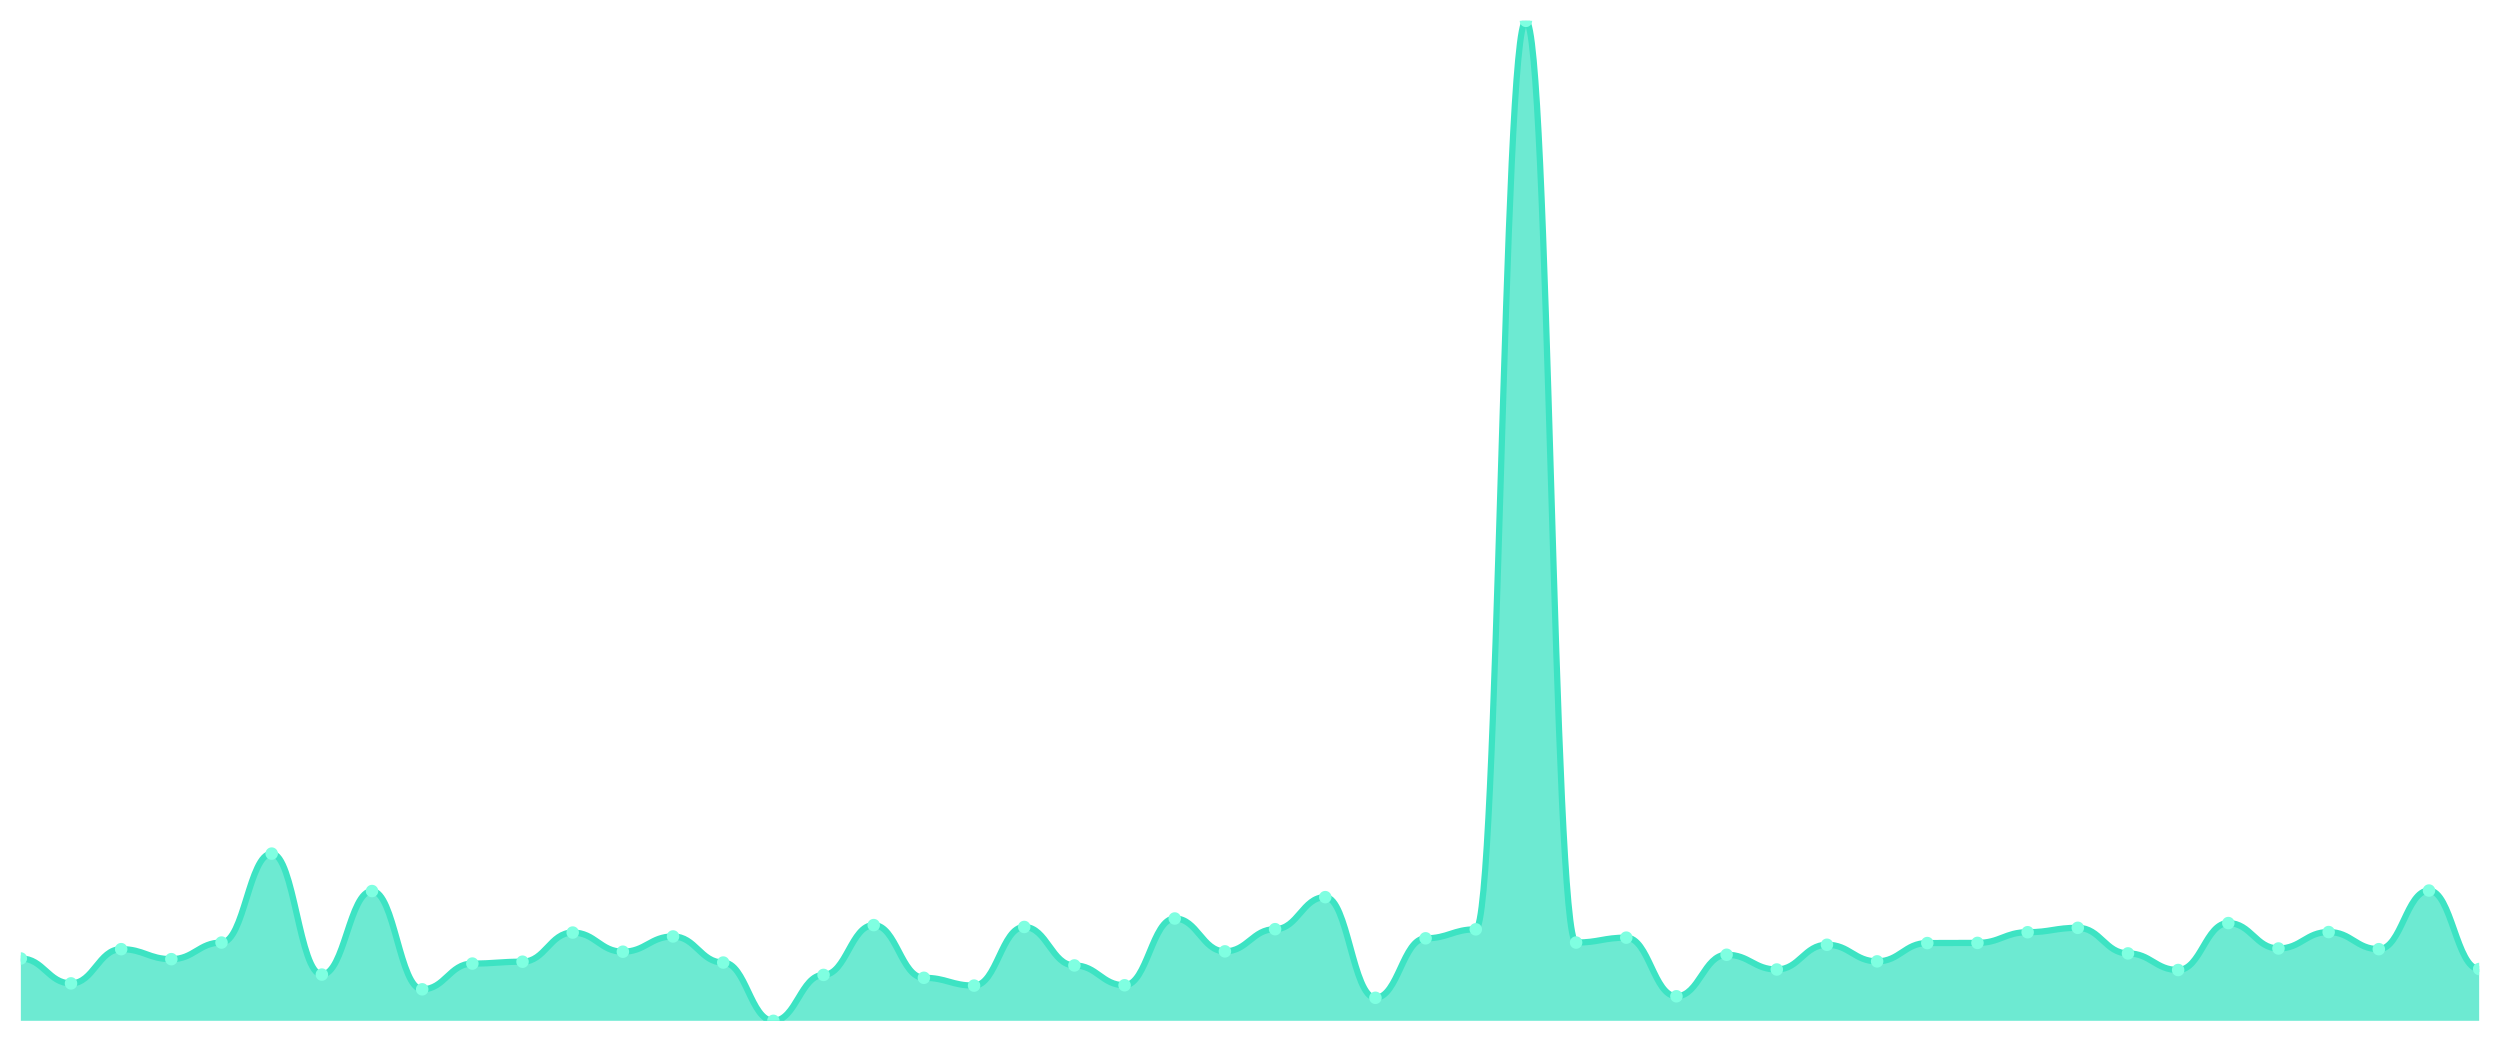
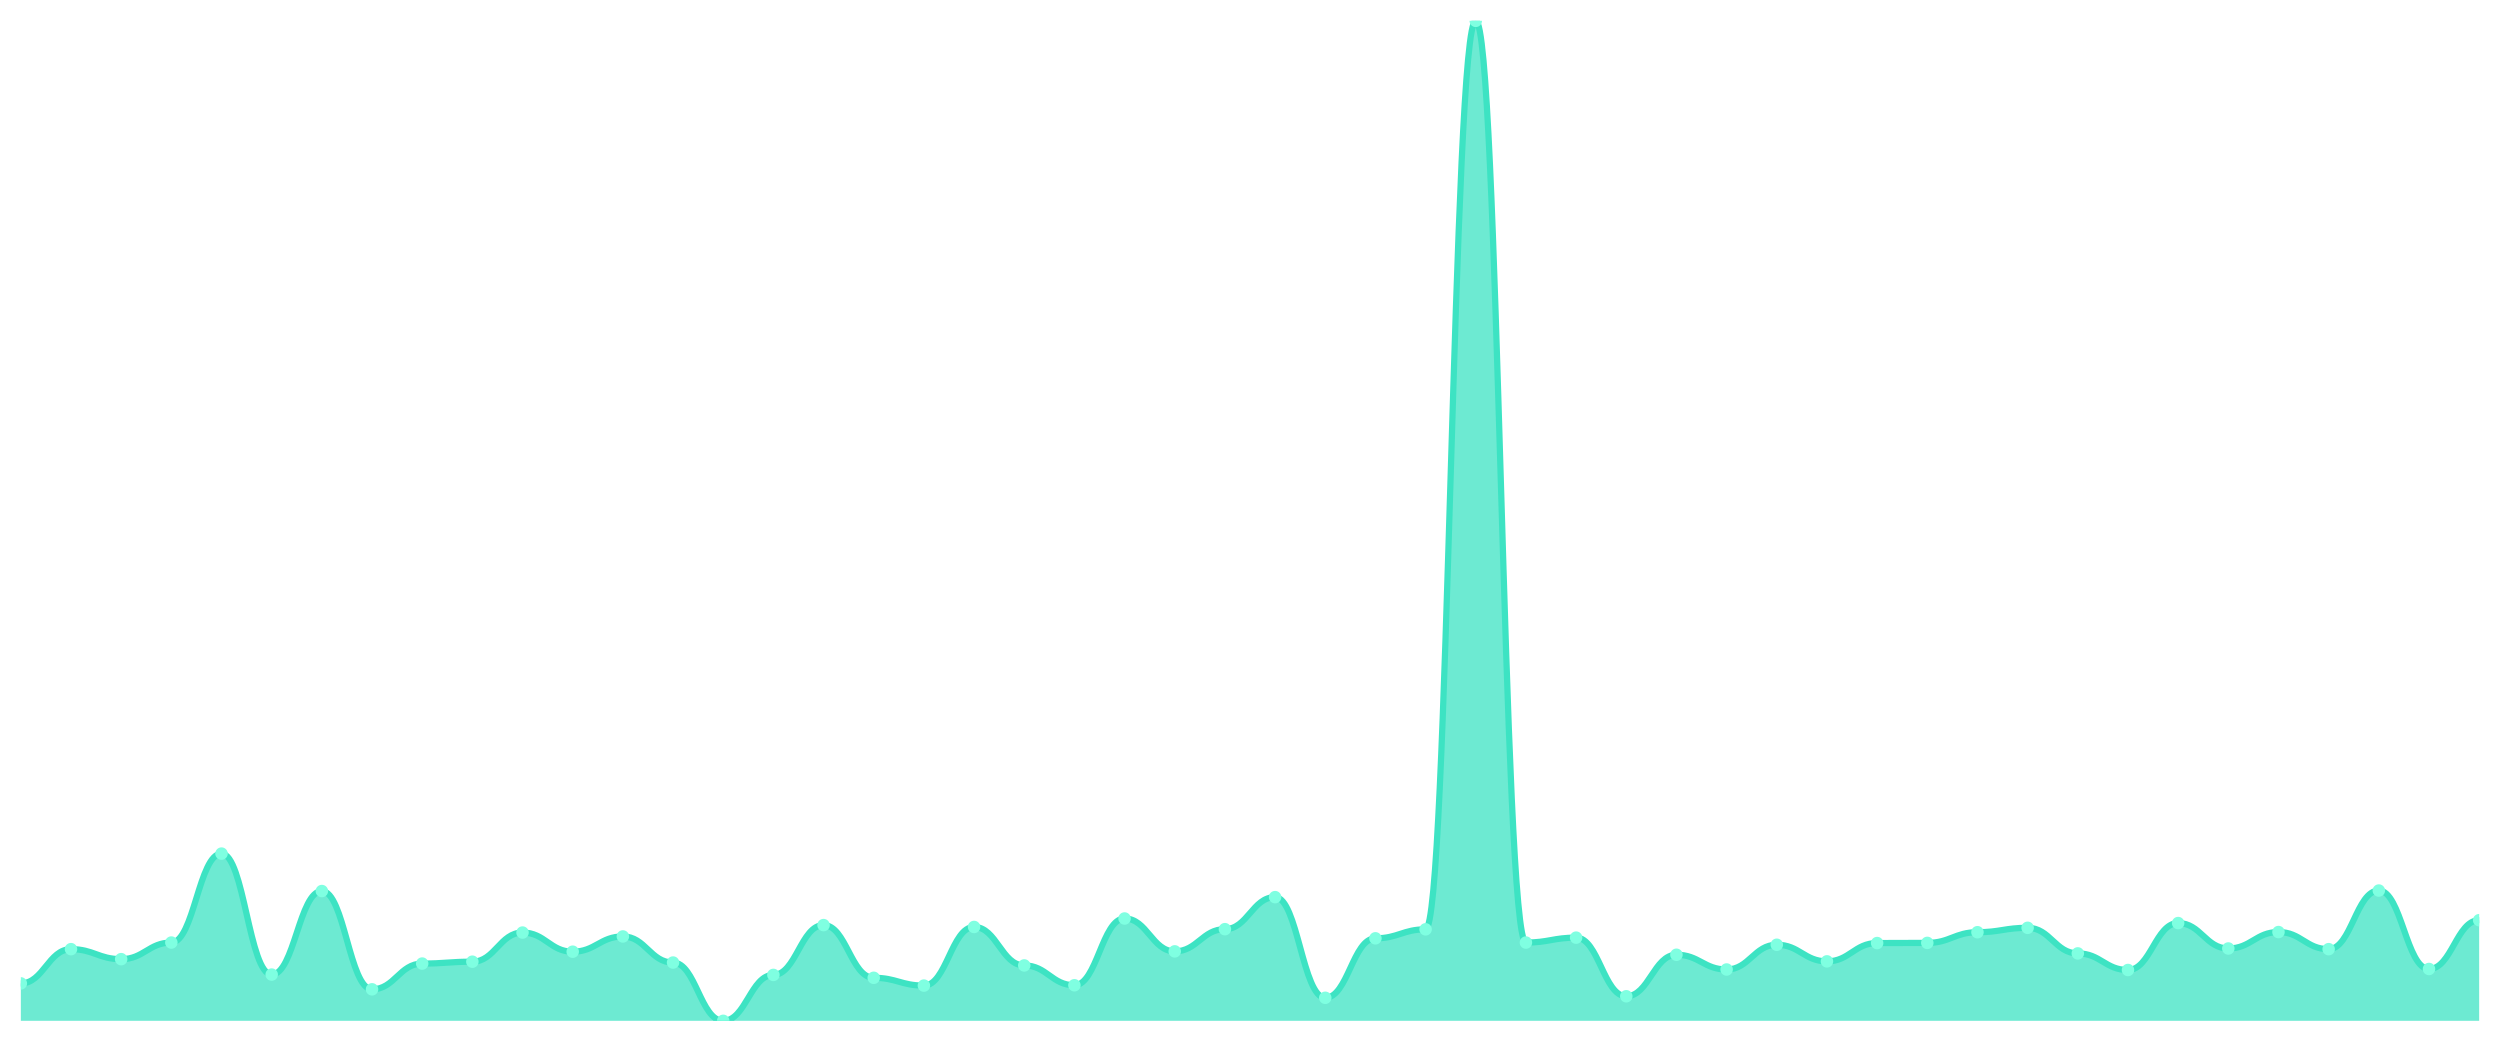
<svg xmlns="http://www.w3.org/2000/svg" viewBox="0 0 1200 500" width="1200" height="500">
  <defs>
    <clipPath id="c">
      <rect x="10" y="10" width="1180" height="480" />
    </clipPath>
  </defs>
  <rect width="1200" height="500" fill="none" />
  <g clip-path="url(#c)">
-     <path d="M 10,490 L 10,460.071 C 20.837,460.071 23.245,472.026 34.082,472.026 C 44.918,472.026 47.327,455.598 58.163,455.598 C 69,455.598 71.408,460.396 82.245,460.396 C 93.082,460.396 95.49,452.426 106.327,452.426 C 117.163,452.426 119.571,409.729 130.408,409.729 C 141.245,409.729 143.653,467.797 154.49,467.797 C 165.327,467.797 167.735,427.702 178.571,427.702 C 189.408,427.702 191.816,474.873 202.653,474.873 C 213.49,474.873 215.898,462.511 226.735,462.511 C 237.571,462.511 239.98,461.616 250.816,461.616 C 261.653,461.616 264.061,447.628 274.898,447.628 C 285.735,447.628 288.143,456.818 298.98,456.818 C 309.816,456.818 312.224,449.498 323.061,449.498 C 333.898,449.498 336.306,462.023 347.143,462.023 C 357.98,462.023 360.388,490 371.224,490 C 382.061,490 384.469,467.96 395.306,467.96 C 406.143,467.96 408.551,444.049 419.388,444.049 C 430.224,444.049 432.633,469.343 443.469,469.343 C 454.306,469.343 456.714,473.084 467.551,473.084 C 478.388,473.084 480.796,444.944 491.633,444.944 C 502.469,444.944 504.878,463.406 515.714,463.406 C 526.551,463.406 528.959,472.921 539.796,472.921 C 550.633,472.921 553.041,440.878 563.878,440.878 C 574.714,440.878 577.122,456.655 587.959,456.655 C 598.796,456.655 601.204,446.001 612.041,446.001 C 622.878,446.001 625.286,430.63 636.122,430.63 C 646.959,430.63 649.367,478.939 660.204,478.939 C 671.041,478.939 673.449,450.393 684.286,450.393 C 695.122,450.393 697.531,446.083 708.367,446.083 C 719.204,446.083 721.612,10 732.449,10 C 743.286,10 745.694,452.426 756.531,452.426 C 767.367,452.426 769.776,450.068 780.612,450.068 C 791.449,450.068 793.857,478.207 804.694,478.207 C 815.531,478.207 817.939,458.282 828.776,458.282 C 839.612,458.282 842.02,465.358 852.857,465.358 C 863.694,465.358 866.102,453.484 876.939,453.484 C 887.776,453.484 890.184,461.454 901.02,461.454 C 911.857,461.454 914.265,452.67 925.102,452.67 C 935.939,452.67 938.347,452.589 949.184,452.589 C 960.02,452.589 962.429,447.465 973.265,447.465 C 984.102,447.465 986.51,445.351 997.347,445.351 C 1008.184,445.351 1010.592,457.631 1021.429,457.631 C 1032.265,457.631 1034.673,465.601 1045.51,465.601 C 1056.347,465.601 1058.755,443.074 1069.592,443.074 C 1080.429,443.074 1082.837,455.273 1093.673,455.273 C 1104.51,455.273 1106.918,447.384 1117.755,447.384 C 1128.592,447.384 1131,455.598 1141.837,455.598 C 1152.673,455.598 1155.082,427.458 1165.918,427.458 C 1176.755,427.458 1179.163,465.114 1190,465.114 L 1190,490 Z" fill="rgba(61,227,195,0.75)" />
-     <path d="M 10,460.071 C 20.837,460.071 23.245,472.026 34.082,472.026 C 44.918,472.026 47.327,455.598 58.163,455.598 C 69,455.598 71.408,460.396 82.245,460.396 C 93.082,460.396 95.49,452.426 106.327,452.426 C 117.163,452.426 119.571,409.729 130.408,409.729 C 141.245,409.729 143.653,467.797 154.49,467.797 C 165.327,467.797 167.735,427.702 178.571,427.702 C 189.408,427.702 191.816,474.873 202.653,474.873 C 213.49,474.873 215.898,462.511 226.735,462.511 C 237.571,462.511 239.98,461.616 250.816,461.616 C 261.653,461.616 264.061,447.628 274.898,447.628 C 285.735,447.628 288.143,456.818 298.98,456.818 C 309.816,456.818 312.224,449.498 323.061,449.498 C 333.898,449.498 336.306,462.023 347.143,462.023 C 357.98,462.023 360.388,490 371.224,490 C 382.061,490 384.469,467.96 395.306,467.96 C 406.143,467.96 408.551,444.049 419.388,444.049 C 430.224,444.049 432.633,469.343 443.469,469.343 C 454.306,469.343 456.714,473.084 467.551,473.084 C 478.388,473.084 480.796,444.944 491.633,444.944 C 502.469,444.944 504.878,463.406 515.714,463.406 C 526.551,463.406 528.959,472.921 539.796,472.921 C 550.633,472.921 553.041,440.878 563.878,440.878 C 574.714,440.878 577.122,456.655 587.959,456.655 C 598.796,456.655 601.204,446.001 612.041,446.001 C 622.878,446.001 625.286,430.63 636.122,430.63 C 646.959,430.63 649.367,478.939 660.204,478.939 C 671.041,478.939 673.449,450.393 684.286,450.393 C 695.122,450.393 697.531,446.083 708.367,446.083 C 719.204,446.083 721.612,10 732.449,10 C 743.286,10 745.694,452.426 756.531,452.426 C 767.367,452.426 769.776,450.068 780.612,450.068 C 791.449,450.068 793.857,478.207 804.694,478.207 C 815.531,478.207 817.939,458.282 828.776,458.282 C 839.612,458.282 842.02,465.358 852.857,465.358 C 863.694,465.358 866.102,453.484 876.939,453.484 C 887.776,453.484 890.184,461.454 901.02,461.454 C 911.857,461.454 914.265,452.67 925.102,452.67 C 935.939,452.67 938.347,452.589 949.184,452.589 C 960.02,452.589 962.429,447.465 973.265,447.465 C 984.102,447.465 986.51,445.351 997.347,445.351 C 1008.184,445.351 1010.592,457.631 1021.429,457.631 C 1032.265,457.631 1034.673,465.601 1045.51,465.601 C 1056.347,465.601 1058.755,443.074 1069.592,443.074 C 1080.429,443.074 1082.837,455.273 1093.673,455.273 C 1104.51,455.273 1106.918,447.384 1117.755,447.384 C 1128.592,447.384 1131,455.598 1141.837,455.598 C 1152.673,455.598 1155.082,427.458 1165.918,427.458 C 1176.755,427.458 1179.163,465.114 1190,465.114" fill="none" stroke="#3de3c3" stroke-width="3" stroke-linecap="round" stroke-linejoin="round" />
-     <circle cx="10" cy="460.071" r="3" fill="#7fffe1" />
-     <circle cx="34.082" cy="472.026" r="3" fill="#7fffe1" />
-     <circle cx="58.163" cy="455.598" r="3" fill="#7fffe1" />
-     <circle cx="82.245" cy="460.396" r="3" fill="#7fffe1" />
-     <circle cx="106.327" cy="452.426" r="3" fill="#7fffe1" />
-     <circle cx="130.408" cy="409.729" r="3" fill="#7fffe1" />
-     <circle cx="154.49" cy="467.797" r="3" fill="#7fffe1" />
-     <circle cx="178.571" cy="427.702" r="3" fill="#7fffe1" />
-     <circle cx="202.653" cy="474.873" r="3" fill="#7fffe1" />
-     <circle cx="226.735" cy="462.511" r="3" fill="#7fffe1" />
-     <circle cx="250.816" cy="461.616" r="3" fill="#7fffe1" />
-     <circle cx="274.898" cy="447.628" r="3" fill="#7fffe1" />
-     <circle cx="298.98" cy="456.818" r="3" fill="#7fffe1" />
-     <circle cx="323.061" cy="449.498" r="3" fill="#7fffe1" />
-     <circle cx="347.143" cy="462.023" r="3" fill="#7fffe1" />
-     <circle cx="371.224" cy="490" r="3" fill="#7fffe1" />
-     <circle cx="395.306" cy="467.96" r="3" fill="#7fffe1" />
-     <circle cx="419.388" cy="444.049" r="3" fill="#7fffe1" />
-     <circle cx="443.469" cy="469.343" r="3" fill="#7fffe1" />
-     <circle cx="467.551" cy="473.084" r="3" fill="#7fffe1" />
-     <circle cx="491.633" cy="444.944" r="3" fill="#7fffe1" />
-     <circle cx="515.714" cy="463.406" r="3" fill="#7fffe1" />
-     <circle cx="539.796" cy="472.921" r="3" fill="#7fffe1" />
-     <circle cx="563.878" cy="440.878" r="3" fill="#7fffe1" />
-     <circle cx="587.959" cy="456.655" r="3" fill="#7fffe1" />
-     <circle cx="612.041" cy="446.001" r="3" fill="#7fffe1" />
-     <circle cx="636.122" cy="430.63" r="3" fill="#7fffe1" />
-     <circle cx="660.204" cy="478.939" r="3" fill="#7fffe1" />
-     <circle cx="684.286" cy="450.393" r="3" fill="#7fffe1" />
-     <circle cx="708.367" cy="446.083" r="3" fill="#7fffe1" />
-     <circle cx="732.449" cy="10" r="3" fill="#7fffe1" />
-     <circle cx="756.531" cy="452.426" r="3" fill="#7fffe1" />
-     <circle cx="780.612" cy="450.068" r="3" fill="#7fffe1" />
-     <circle cx="804.694" cy="478.207" r="3" fill="#7fffe1" />
-     <circle cx="828.776" cy="458.282" r="3" fill="#7fffe1" />
-     <circle cx="852.857" cy="465.358" r="3" fill="#7fffe1" />
-     <circle cx="876.939" cy="453.484" r="3" fill="#7fffe1" />
-     <circle cx="901.02" cy="461.454" r="3" fill="#7fffe1" />
-     <circle cx="925.102" cy="452.67" r="3" fill="#7fffe1" />
-     <circle cx="949.184" cy="452.589" r="3" fill="#7fffe1" />
-     <circle cx="973.265" cy="447.465" r="3" fill="#7fffe1" />
-     <circle cx="997.347" cy="445.351" r="3" fill="#7fffe1" />
-     <circle cx="1021.429" cy="457.631" r="3" fill="#7fffe1" />
-     <circle cx="1045.51" cy="465.601" r="3" fill="#7fffe1" />
-     <circle cx="1069.592" cy="443.074" r="3" fill="#7fffe1" />
-     <circle cx="1093.673" cy="455.273" r="3" fill="#7fffe1" />
-     <circle cx="1117.755" cy="447.384" r="3" fill="#7fffe1" />
-     <circle cx="1141.837" cy="455.598" r="3" fill="#7fffe1" />
-     <circle cx="1165.918" cy="427.458" r="3" fill="#7fffe1" />
-     <circle cx="1190" cy="465.114" r="3" fill="#7fffe1" />
+     <path d="M 10,490 L 10,472.026 C 20.837,472.026 23.245,455.598 34.082,455.598 C 44.918,455.598 47.327,460.396 58.163,460.396 C 69,460.396 71.408,452.426 82.245,452.426 C 93.082,452.426 95.49,409.729 106.327,409.729 C 117.163,409.729 119.571,467.797 130.408,467.797 C 141.245,467.797 143.653,427.702 154.49,427.702 C 165.327,427.702 167.735,474.873 178.571,474.873 C 189.408,474.873 191.816,462.511 202.653,462.511 C 213.49,462.511 215.898,461.616 226.735,461.616 C 237.571,461.616 239.98,447.628 250.816,447.628 C 261.653,447.628 264.061,456.818 274.898,456.818 C 285.735,456.818 288.143,449.498 298.98,449.498 C 309.816,449.498 312.224,462.023 323.061,462.023 C 333.898,462.023 336.306,490 347.143,490 C 357.98,490 360.388,467.96 371.224,467.96 C 382.061,467.96 384.469,444.049 395.306,444.049 C 406.143,444.049 408.551,469.343 419.388,469.343 C 430.224,469.343 432.633,473.084 443.469,473.084 C 454.306,473.084 456.714,444.944 467.551,444.944 C 478.388,444.944 480.796,463.406 491.633,463.406 C 502.469,463.406 504.878,472.921 515.714,472.921 C 526.551,472.921 528.959,440.878 539.796,440.878 C 550.633,440.878 553.041,456.655 563.878,456.655 C 574.714,456.655 577.122,446.001 587.959,446.001 C 598.796,446.001 601.204,430.63 612.041,430.63 C 622.878,430.63 625.286,478.939 636.122,478.939 C 646.959,478.939 649.367,450.393 660.204,450.393 C 671.041,450.393 673.449,446.083 684.286,446.083 C 695.122,446.083 697.531,10 708.367,10 C 719.204,10 721.612,452.426 732.449,452.426 C 743.286,452.426 745.694,450.068 756.531,450.068 C 767.367,450.068 769.776,478.207 780.612,478.207 C 791.449,478.207 793.857,458.282 804.694,458.282 C 815.531,458.282 817.939,465.358 828.776,465.358 C 839.612,465.358 842.02,453.484 852.857,453.484 C 863.694,453.484 866.102,461.454 876.939,461.454 C 887.776,461.454 890.184,452.67 901.02,452.67 C 911.857,452.67 914.265,452.589 925.102,452.589 C 935.939,452.589 938.347,447.465 949.184,447.465 C 960.02,447.465 962.429,445.351 973.265,445.351 C 984.102,445.351 986.51,457.631 997.347,457.631 C 1008.184,457.631 1010.592,465.601 1021.429,465.601 C 1032.265,465.601 1034.673,443.074 1045.51,443.074 C 1056.347,443.074 1058.755,455.273 1069.592,455.273 C 1080.429,455.273 1082.837,447.384 1093.673,447.384 C 1104.51,447.384 1106.918,455.598 1117.755,455.598 C 1128.592,455.598 1131,427.458 1141.837,427.458 C 1152.673,427.458 1155.082,465.114 1165.918,465.114 C 1176.755,465.114 1179.163,441.691 1190,441.691 L 1190,490 Z" fill="rgba(61,227,195,0.75)" />
+     <path d="M 10,472.026 C 20.837,472.026 23.245,455.598 34.082,455.598 C 44.918,455.598 47.327,460.396 58.163,460.396 C 69,460.396 71.408,452.426 82.245,452.426 C 93.082,452.426 95.49,409.729 106.327,409.729 C 117.163,409.729 119.571,467.797 130.408,467.797 C 141.245,467.797 143.653,427.702 154.49,427.702 C 165.327,427.702 167.735,474.873 178.571,474.873 C 189.408,474.873 191.816,462.511 202.653,462.511 C 213.49,462.511 215.898,461.616 226.735,461.616 C 237.571,461.616 239.98,447.628 250.816,447.628 C 261.653,447.628 264.061,456.818 274.898,456.818 C 285.735,456.818 288.143,449.498 298.98,449.498 C 309.816,449.498 312.224,462.023 323.061,462.023 C 333.898,462.023 336.306,490 347.143,490 C 357.98,490 360.388,467.96 371.224,467.96 C 382.061,467.96 384.469,444.049 395.306,444.049 C 406.143,444.049 408.551,469.343 419.388,469.343 C 430.224,469.343 432.633,473.084 443.469,473.084 C 454.306,473.084 456.714,444.944 467.551,444.944 C 478.388,444.944 480.796,463.406 491.633,463.406 C 502.469,463.406 504.878,472.921 515.714,472.921 C 526.551,472.921 528.959,440.878 539.796,440.878 C 550.633,440.878 553.041,456.655 563.878,456.655 C 574.714,456.655 577.122,446.001 587.959,446.001 C 598.796,446.001 601.204,430.63 612.041,430.63 C 622.878,430.63 625.286,478.939 636.122,478.939 C 646.959,478.939 649.367,450.393 660.204,450.393 C 671.041,450.393 673.449,446.083 684.286,446.083 C 695.122,446.083 697.531,10 708.367,10 C 719.204,10 721.612,452.426 732.449,452.426 C 743.286,452.426 745.694,450.068 756.531,450.068 C 767.367,450.068 769.776,478.207 780.612,478.207 C 791.449,478.207 793.857,458.282 804.694,458.282 C 815.531,458.282 817.939,465.358 828.776,465.358 C 839.612,465.358 842.02,453.484 852.857,453.484 C 863.694,453.484 866.102,461.454 876.939,461.454 C 887.776,461.454 890.184,452.67 901.02,452.67 C 911.857,452.67 914.265,452.589 925.102,452.589 C 935.939,452.589 938.347,447.465 949.184,447.465 C 960.02,447.465 962.429,445.351 973.265,445.351 C 984.102,445.351 986.51,457.631 997.347,457.631 C 1008.184,457.631 1010.592,465.601 1021.429,465.601 C 1032.265,465.601 1034.673,443.074 1045.51,443.074 C 1056.347,443.074 1058.755,455.273 1069.592,455.273 C 1080.429,455.273 1082.837,447.384 1093.673,447.384 C 1104.51,447.384 1106.918,455.598 1117.755,455.598 C 1128.592,455.598 1131,427.458 1141.837,427.458 C 1152.673,427.458 1155.082,465.114 1165.918,465.114 C 1176.755,465.114 1179.163,441.691 1190,441.691" fill="none" stroke="#3de3c3" stroke-width="3" stroke-linecap="round" stroke-linejoin="round" />
+     <circle cx="10" cy="472.026" r="3" fill="#7fffe1" />
+     <circle cx="34.082" cy="455.598" r="3" fill="#7fffe1" />
+     <circle cx="58.163" cy="460.396" r="3" fill="#7fffe1" />
+     <circle cx="82.245" cy="452.426" r="3" fill="#7fffe1" />
+     <circle cx="106.327" cy="409.729" r="3" fill="#7fffe1" />
+     <circle cx="130.408" cy="467.797" r="3" fill="#7fffe1" />
+     <circle cx="154.49" cy="427.702" r="3" fill="#7fffe1" />
+     <circle cx="178.571" cy="474.873" r="3" fill="#7fffe1" />
+     <circle cx="202.653" cy="462.511" r="3" fill="#7fffe1" />
+     <circle cx="226.735" cy="461.616" r="3" fill="#7fffe1" />
+     <circle cx="250.816" cy="447.628" r="3" fill="#7fffe1" />
+     <circle cx="274.898" cy="456.818" r="3" fill="#7fffe1" />
+     <circle cx="298.98" cy="449.498" r="3" fill="#7fffe1" />
+     <circle cx="323.061" cy="462.023" r="3" fill="#7fffe1" />
+     <circle cx="347.143" cy="490" r="3" fill="#7fffe1" />
+     <circle cx="371.224" cy="467.96" r="3" fill="#7fffe1" />
+     <circle cx="395.306" cy="444.049" r="3" fill="#7fffe1" />
+     <circle cx="419.388" cy="469.343" r="3" fill="#7fffe1" />
+     <circle cx="443.469" cy="473.084" r="3" fill="#7fffe1" />
+     <circle cx="467.551" cy="444.944" r="3" fill="#7fffe1" />
+     <circle cx="491.633" cy="463.406" r="3" fill="#7fffe1" />
+     <circle cx="515.714" cy="472.921" r="3" fill="#7fffe1" />
+     <circle cx="539.796" cy="440.878" r="3" fill="#7fffe1" />
+     <circle cx="563.878" cy="456.655" r="3" fill="#7fffe1" />
+     <circle cx="587.959" cy="446.001" r="3" fill="#7fffe1" />
+     <circle cx="612.041" cy="430.63" r="3" fill="#7fffe1" />
+     <circle cx="636.122" cy="478.939" r="3" fill="#7fffe1" />
+     <circle cx="660.204" cy="450.393" r="3" fill="#7fffe1" />
+     <circle cx="684.286" cy="446.083" r="3" fill="#7fffe1" />
+     <circle cx="708.367" cy="10" r="3" fill="#7fffe1" />
+     <circle cx="732.449" cy="452.426" r="3" fill="#7fffe1" />
+     <circle cx="756.531" cy="450.068" r="3" fill="#7fffe1" />
+     <circle cx="780.612" cy="478.207" r="3" fill="#7fffe1" />
+     <circle cx="804.694" cy="458.282" r="3" fill="#7fffe1" />
+     <circle cx="828.776" cy="465.358" r="3" fill="#7fffe1" />
+     <circle cx="852.857" cy="453.484" r="3" fill="#7fffe1" />
+     <circle cx="876.939" cy="461.454" r="3" fill="#7fffe1" />
+     <circle cx="901.02" cy="452.67" r="3" fill="#7fffe1" />
+     <circle cx="925.102" cy="452.589" r="3" fill="#7fffe1" />
+     <circle cx="949.184" cy="447.465" r="3" fill="#7fffe1" />
+     <circle cx="973.265" cy="445.351" r="3" fill="#7fffe1" />
+     <circle cx="997.347" cy="457.631" r="3" fill="#7fffe1" />
+     <circle cx="1021.429" cy="465.601" r="3" fill="#7fffe1" />
+     <circle cx="1045.51" cy="443.074" r="3" fill="#7fffe1" />
+     <circle cx="1069.592" cy="455.273" r="3" fill="#7fffe1" />
+     <circle cx="1093.673" cy="447.384" r="3" fill="#7fffe1" />
+     <circle cx="1117.755" cy="455.598" r="3" fill="#7fffe1" />
+     <circle cx="1141.837" cy="427.458" r="3" fill="#7fffe1" />
+     <circle cx="1165.918" cy="465.114" r="3" fill="#7fffe1" />
+     <circle cx="1190" cy="441.691" r="3" fill="#7fffe1" />
  </g>
</svg>
